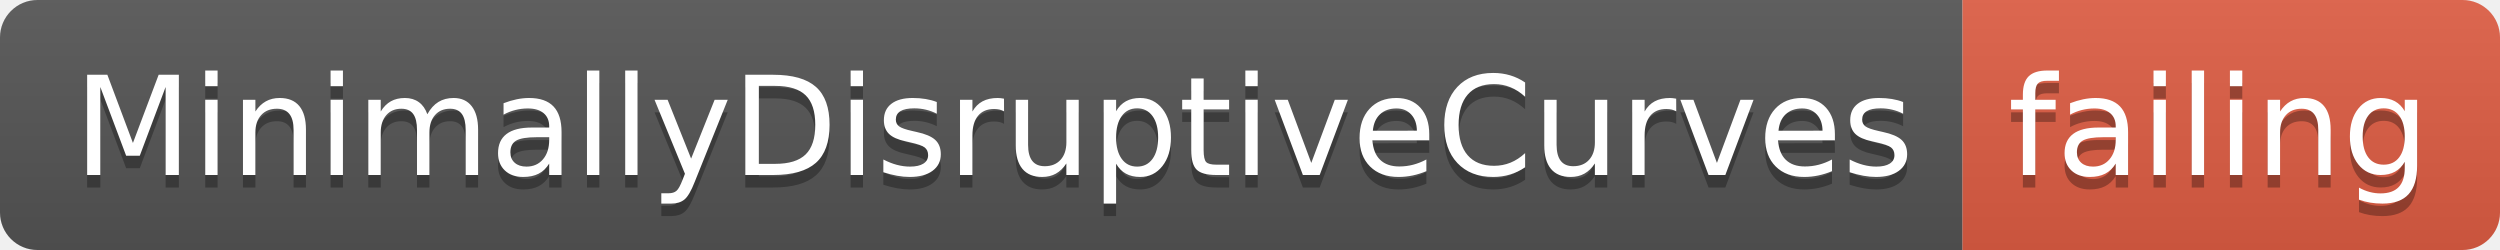
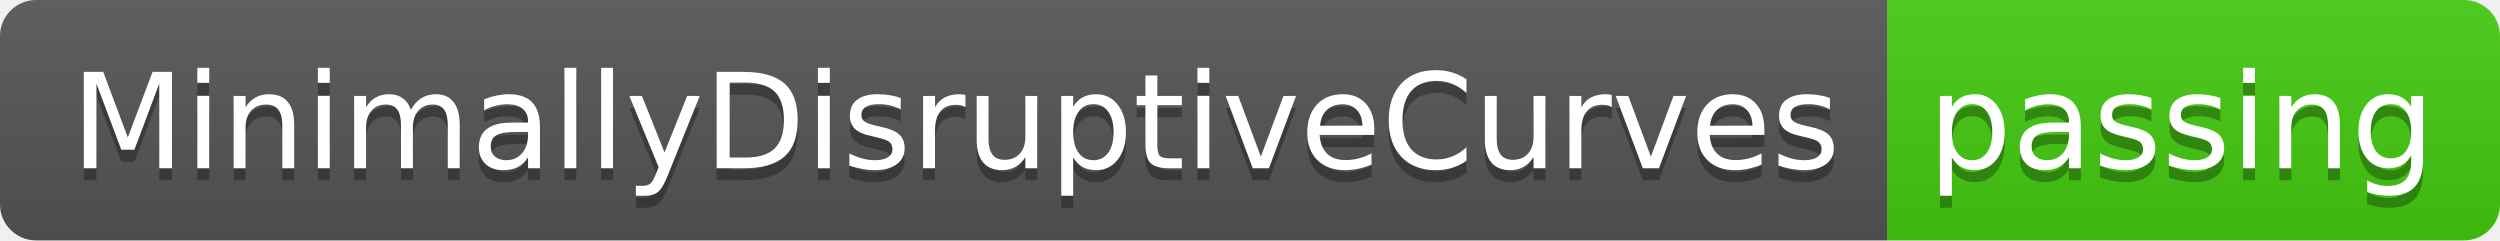
- <svg xmlns="http://www.w3.org/2000/svg" width="200" height="20">
+ <svg xmlns="http://www.w3.org/2000/svg" width="208" height="20">
  <linearGradient id="smooth" x2="0" y2="100%">
    <stop offset="0" stop-color="#bbb" stop-opacity=".1" />
    <stop offset="1" stop-opacity=".1" />
  </linearGradient>
  <clipPath id="round">
-     <rect width="200" height="20" rx="3" fill="#fff" />
+     <rect width="208" height="20" rx="3" fill="#fff" />
  </clipPath>
  <g clip-path="url(#round)">
    <rect width="157" height="20" fill="#555" />
-     <rect x="157" width="43" height="20" fill="#e05d44" />
-     <rect width="200" height="20" fill="url(#smooth)" />
+     <rect x="157" width="51" height="20" fill="#4c1" />
+     <rect width="208" height="20" fill="url(#smooth)" />
  </g>
  <g fill="#fff" text-anchor="middle" font-family="DejaVu Sans,Verdana,Geneva,sans-serif" font-size="110">
    <text x="795" y="150" fill="#010101" fill-opacity=".3" transform="scale(0.1)" textLength="1470" lengthAdjust="spacing">MinimallyDisruptiveCurves</text>
    <text x="795" y="140" transform="scale(0.1)" textLength="1470" lengthAdjust="spacing">MinimallyDisruptiveCurves</text>
-     <text x="1775" y="150" fill="#010101" fill-opacity=".3" transform="scale(0.1)" textLength="330" lengthAdjust="spacing">failing</text>
-     <text x="1775" y="140" transform="scale(0.1)" textLength="330" lengthAdjust="spacing">failing</text>
+     <text x="1815" y="150" fill="#010101" fill-opacity=".3" transform="scale(0.1)" textLength="410" lengthAdjust="spacing">passing</text>
+     <text x="1815" y="140" transform="scale(0.1)" textLength="410" lengthAdjust="spacing">passing</text>
  </g>
</svg>
